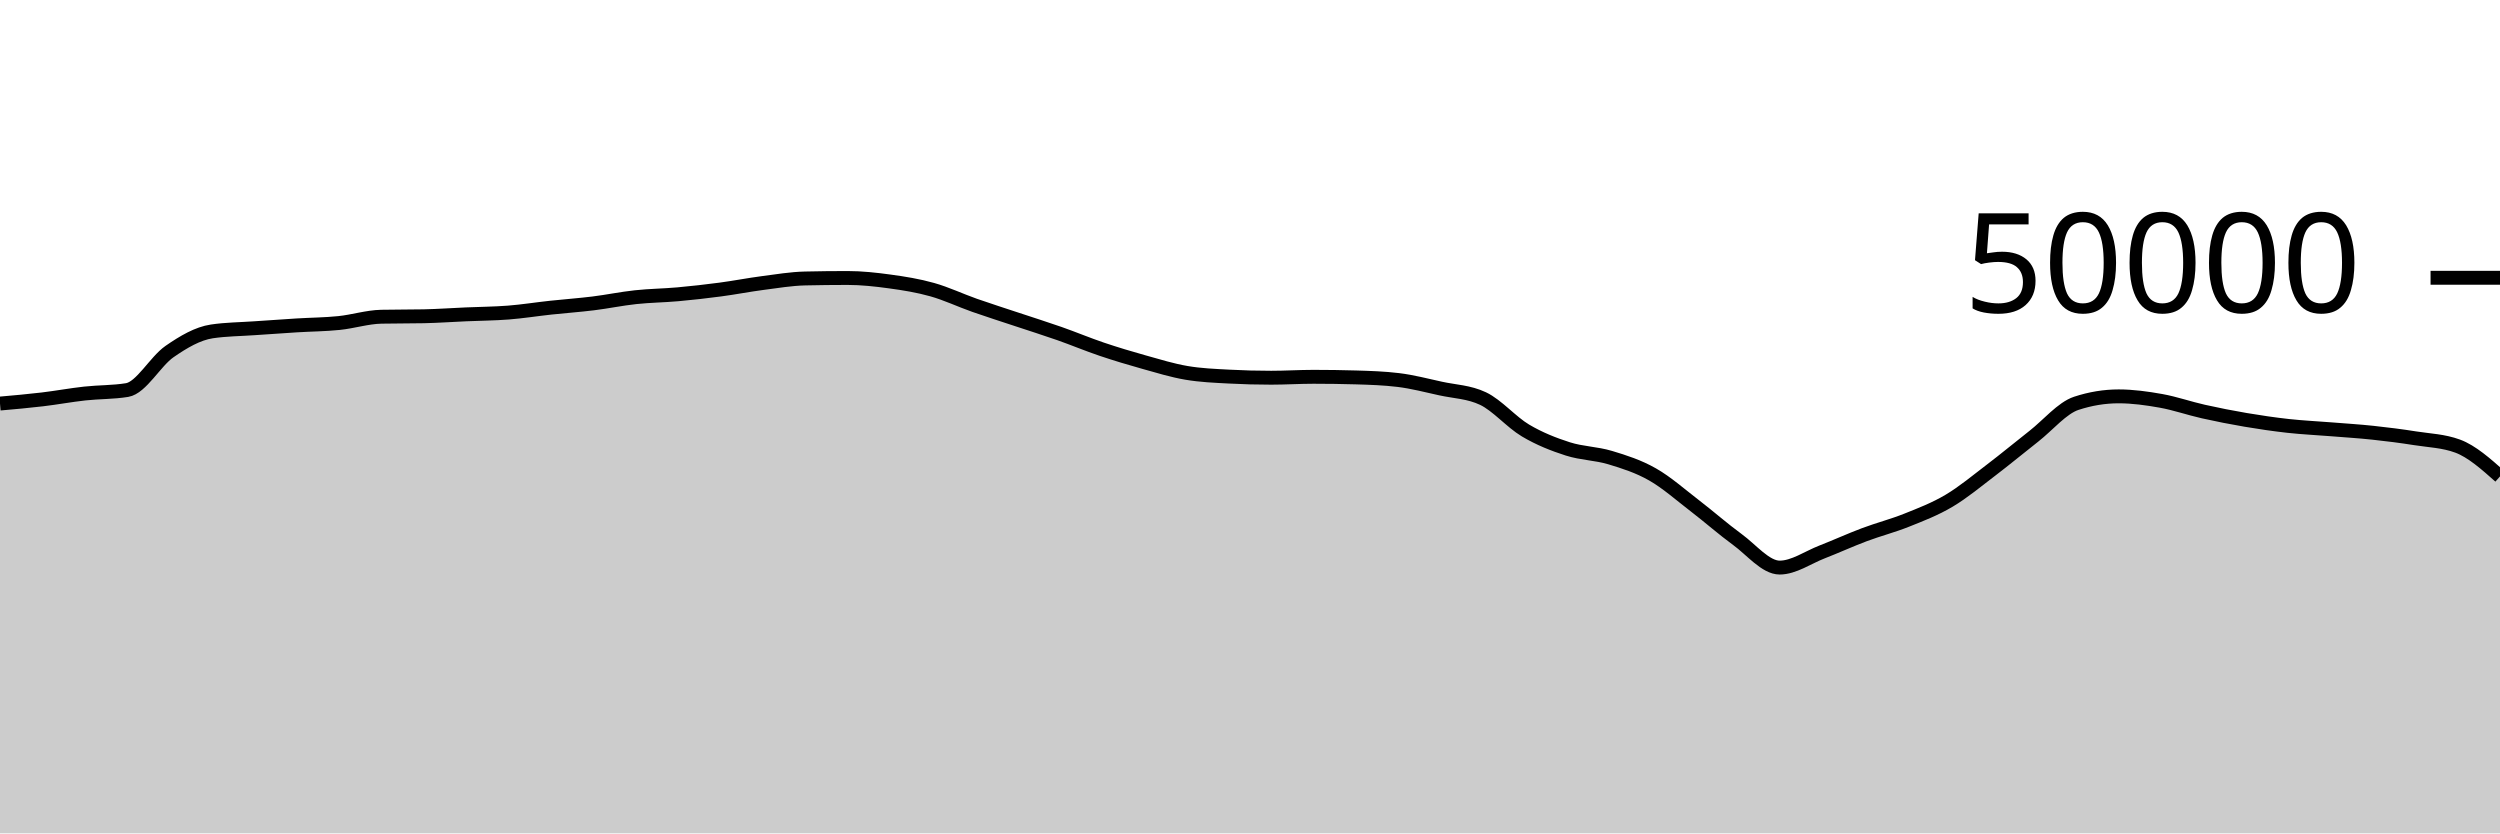
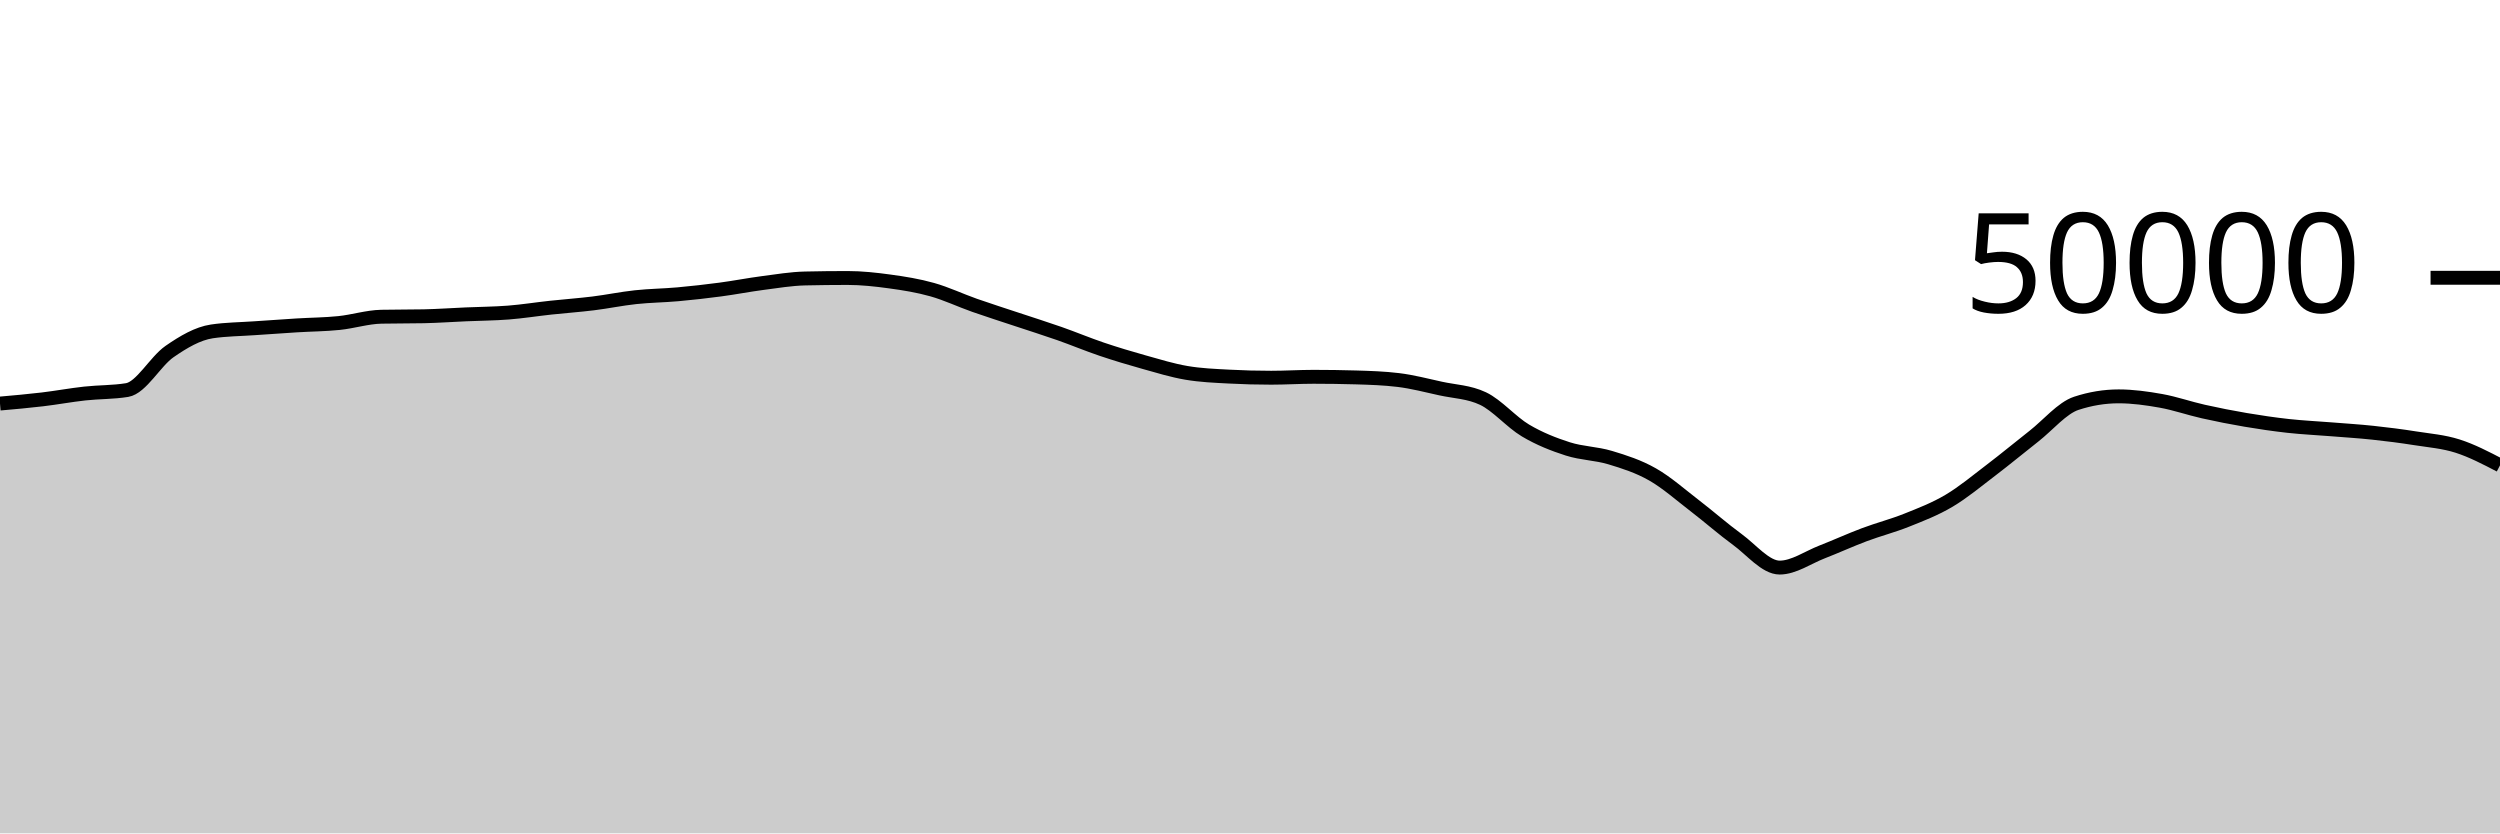
<svg xmlns="http://www.w3.org/2000/svg" viewBox="0 0 180 60">
  <g transform="translate(0,20)">
-     <path class="area" fill="rgba(0, 0, 0, 0.2)" d="M0,9.056C1.017,8.966,2.034,8.877,3.051,8.756C4.068,8.635,5.085,8.445,6.102,8.333C7.119,8.221,8.136,8.25,9.153,8.083C10.169,7.917,11.186,6.017,12.203,5.314C13.22,4.61,14.237,4.012,15.254,3.861C16.271,3.709,17.288,3.706,18.305,3.634C19.322,3.562,20.339,3.491,21.356,3.429C22.373,3.366,23.39,3.363,24.407,3.258C25.424,3.154,26.441,2.825,27.458,2.804C28.475,2.783,29.492,2.793,30.508,2.772C31.525,2.751,32.542,2.677,33.559,2.633C34.576,2.588,35.593,2.584,36.61,2.504C37.627,2.424,38.644,2.261,39.661,2.151C40.678,2.041,41.695,1.971,42.712,1.845C43.729,1.719,44.746,1.506,45.763,1.397C46.78,1.287,47.797,1.28,48.814,1.188C49.831,1.096,50.847,0.981,51.864,0.846C52.881,0.711,53.898,0.511,54.915,0.378C55.932,0.246,56.949,0.073,57.966,0.05C58.983,0.027,60,0.015,61.017,0.015C62.034,0.015,63.051,0.126,64.068,0.266C65.085,0.405,66.102,0.567,67.119,0.854C68.136,1.14,69.153,1.625,70.169,1.983C71.186,2.341,72.203,2.661,73.22,3C74.237,3.339,75.254,3.657,76.271,4.014C77.288,4.371,78.305,4.798,79.322,5.142C80.339,5.485,81.356,5.79,82.373,6.074C83.39,6.359,84.407,6.673,85.424,6.846C86.441,7.02,87.458,7.06,88.475,7.114C89.492,7.169,90.508,7.196,91.525,7.196C92.542,7.196,93.559,7.13,94.576,7.13C95.593,7.13,96.61,7.145,97.627,7.174C98.644,7.204,99.661,7.237,100.678,7.361C101.695,7.485,102.712,7.752,103.729,7.975C104.746,8.198,105.763,8.216,106.78,8.698C107.797,9.181,108.814,10.389,109.831,10.993C110.847,11.597,111.864,11.995,112.881,12.321C113.898,12.647,114.915,12.642,115.932,12.948C116.949,13.254,117.966,13.579,118.983,14.158C120,14.736,121.017,15.64,122.034,16.42C123.051,17.2,124.068,18.099,125.085,18.84C126.102,19.581,127.119,20.866,128.136,20.866C129.153,20.866,130.169,20.136,131.186,19.741C132.203,19.346,133.22,18.879,134.237,18.497C135.254,18.115,136.271,17.858,137.288,17.45C138.305,17.043,139.322,16.655,140.339,16.05C141.356,15.446,142.373,14.597,143.39,13.823C144.407,13.049,145.424,12.203,146.441,11.406C147.458,10.608,148.475,9.374,149.492,9.039C150.508,8.705,151.525,8.538,152.542,8.538C153.559,8.538,154.576,8.68,155.593,8.862C156.61,9.045,157.627,9.403,158.644,9.631C159.661,9.859,160.678,10.06,161.695,10.232C162.712,10.404,163.729,10.553,164.746,10.666C165.763,10.778,166.78,10.824,167.797,10.906C168.814,10.988,169.831,11.049,170.847,11.158C171.864,11.266,172.881,11.396,173.898,11.557C174.915,11.717,175.932,11.745,176.949,12.12C177.966,12.495,178.983,13.399,180,14.303L180,40C178.983,40,177.966,40,176.949,40C175.932,40,174.915,40,173.898,40C172.881,40,171.864,40,170.847,40C169.831,40,168.814,40,167.797,40C166.78,40,165.763,40,164.746,40C163.729,40,162.712,40,161.695,40C160.678,40,159.661,40,158.644,40C157.627,40,156.61,40,155.593,40C154.576,40,153.559,40,152.542,40C151.525,40,150.508,40,149.492,40C148.475,40,147.458,40,146.441,40C145.424,40,144.407,40,143.39,40C142.373,40,141.356,40,140.339,40C139.322,40,138.305,40,137.288,40C136.271,40,135.254,40,134.237,40C133.22,40,132.203,40,131.186,40C130.169,40,129.153,40,128.136,40C127.119,40,126.102,40,125.085,40C124.068,40,123.051,40,122.034,40C121.017,40,120,40,118.983,40C117.966,40,116.949,40,115.932,40C114.915,40,113.898,40,112.881,40C111.864,40,110.847,40,109.831,40C108.814,40,107.797,40,106.78,40C105.763,40,104.746,40,103.729,40C102.712,40,101.695,40,100.678,40C99.661,40,98.644,40,97.627,40C96.61,40,95.593,40,94.576,40C93.559,40,92.542,40,91.525,40C90.508,40,89.492,40,88.475,40C87.458,40,86.441,40,85.424,40C84.407,40,83.39,40,82.373,40C81.356,40,80.339,40,79.322,40C78.305,40,77.288,40,76.271,40C75.254,40,74.237,40,73.22,40C72.203,40,71.186,40,70.169,40C69.153,40,68.136,40,67.119,40C66.102,40,65.085,40,64.068,40C63.051,40,62.034,40,61.017,40C60,40,58.983,40,57.966,40C56.949,40,55.932,40,54.915,40C53.898,40,52.881,40,51.864,40C50.847,40,49.831,40,48.814,40C47.797,40,46.78,40,45.763,40C44.746,40,43.729,40,42.712,40C41.695,40,40.678,40,39.661,40C38.644,40,37.627,40,36.61,40C35.593,40,34.576,40,33.559,40C32.542,40,31.525,40,30.508,40C29.492,40,28.475,40,27.458,40C26.441,40,25.424,40,24.407,40C23.39,40,22.373,40,21.356,40C20.339,40,19.322,40,18.305,40C17.288,40,16.271,40,15.254,40C14.237,40,13.22,40,12.203,40C11.186,40,10.169,40,9.153,40C8.136,40,7.119,40,6.102,40C5.085,40,4.068,40,3.051,40C2.034,40,1.017,40,0,40Z" />
-     <path class="line" stroke="black" fill="none" d="M0,9.056C1.017,8.966,2.034,8.877,3.051,8.756C4.068,8.635,5.085,8.445,6.102,8.333C7.119,8.221,8.136,8.25,9.153,8.083C10.169,7.917,11.186,6.017,12.203,5.314C13.22,4.61,14.237,4.012,15.254,3.861C16.271,3.709,17.288,3.706,18.305,3.634C19.322,3.562,20.339,3.491,21.356,3.429C22.373,3.366,23.39,3.363,24.407,3.258C25.424,3.154,26.441,2.825,27.458,2.804C28.475,2.783,29.492,2.793,30.508,2.772C31.525,2.751,32.542,2.677,33.559,2.633C34.576,2.588,35.593,2.584,36.61,2.504C37.627,2.424,38.644,2.261,39.661,2.151C40.678,2.041,41.695,1.971,42.712,1.845C43.729,1.719,44.746,1.506,45.763,1.397C46.78,1.287,47.797,1.28,48.814,1.188C49.831,1.096,50.847,0.981,51.864,0.846C52.881,0.711,53.898,0.511,54.915,0.378C55.932,0.246,56.949,0.073,57.966,0.05C58.983,0.027,60,0.015,61.017,0.015C62.034,0.015,63.051,0.126,64.068,0.266C65.085,0.405,66.102,0.567,67.119,0.854C68.136,1.14,69.153,1.625,70.169,1.983C71.186,2.341,72.203,2.661,73.22,3C74.237,3.339,75.254,3.657,76.271,4.014C77.288,4.371,78.305,4.798,79.322,5.142C80.339,5.485,81.356,5.79,82.373,6.074C83.39,6.359,84.407,6.673,85.424,6.846C86.441,7.02,87.458,7.06,88.475,7.114C89.492,7.169,90.508,7.196,91.525,7.196C92.542,7.196,93.559,7.13,94.576,7.13C95.593,7.13,96.61,7.145,97.627,7.174C98.644,7.204,99.661,7.237,100.678,7.361C101.695,7.485,102.712,7.752,103.729,7.975C104.746,8.198,105.763,8.216,106.78,8.698C107.797,9.181,108.814,10.389,109.831,10.993C110.847,11.597,111.864,11.995,112.881,12.321C113.898,12.647,114.915,12.642,115.932,12.948C116.949,13.254,117.966,13.579,118.983,14.158C120,14.736,121.017,15.64,122.034,16.42C123.051,17.2,124.068,18.099,125.085,18.84C126.102,19.581,127.119,20.866,128.136,20.866C129.153,20.866,130.169,20.136,131.186,19.741C132.203,19.346,133.22,18.879,134.237,18.497C135.254,18.115,136.271,17.858,137.288,17.45C138.305,17.043,139.322,16.655,140.339,16.05C141.356,15.446,142.373,14.597,143.39,13.823C144.407,13.049,145.424,12.203,146.441,11.406C147.458,10.608,148.475,9.374,149.492,9.039C150.508,8.705,151.525,8.538,152.542,8.538C153.559,8.538,154.576,8.68,155.593,8.862C156.61,9.045,157.627,9.403,158.644,9.631C159.661,9.859,160.678,10.06,161.695,10.232C162.712,10.404,163.729,10.553,164.746,10.666C165.763,10.778,166.78,10.824,167.797,10.906C168.814,10.988,169.831,11.049,170.847,11.158C171.864,11.266,172.881,11.396,173.898,11.557C174.915,11.717,175.932,11.745,176.949,12.12C177.966,12.495,178.983,13.399,180,14.303" />
+     <path class="area" fill="rgba(0, 0, 0, 0.2)" d="M0,9.056C1.017,8.966,2.034,8.877,3.051,8.756C4.068,8.635,5.085,8.445,6.102,8.333C7.119,8.221,8.136,8.25,9.153,8.083C10.169,7.917,11.186,6.017,12.203,5.314C13.22,4.61,14.237,4.012,15.254,3.861C16.271,3.709,17.288,3.706,18.305,3.634C19.322,3.562,20.339,3.491,21.356,3.429C22.373,3.366,23.39,3.363,24.407,3.258C25.424,3.154,26.441,2.825,27.458,2.804C28.475,2.783,29.492,2.793,30.508,2.772C31.525,2.751,32.542,2.677,33.559,2.633C34.576,2.588,35.593,2.584,36.61,2.504C37.627,2.424,38.644,2.261,39.661,2.151C40.678,2.041,41.695,1.971,42.712,1.845C43.729,1.719,44.746,1.506,45.763,1.397C46.78,1.287,47.797,1.28,48.814,1.188C49.831,1.096,50.847,0.981,51.864,0.846C52.881,0.711,53.898,0.511,54.915,0.378C55.932,0.246,56.949,0.073,57.966,0.05C58.983,0.027,60,0.015,61.017,0.015C62.034,0.015,63.051,0.126,64.068,0.266C65.085,0.405,66.102,0.567,67.119,0.854C68.136,1.14,69.153,1.625,70.169,1.983C71.186,2.341,72.203,2.661,73.22,3C74.237,3.339,75.254,3.657,76.271,4.014C77.288,4.371,78.305,4.798,79.322,5.142C80.339,5.485,81.356,5.79,82.373,6.074C83.39,6.359,84.407,6.673,85.424,6.846C86.441,7.02,87.458,7.06,88.475,7.114C89.492,7.169,90.508,7.196,91.525,7.196C92.542,7.196,93.559,7.13,94.576,7.13C95.593,7.13,96.61,7.145,97.627,7.174C98.644,7.204,99.661,7.237,100.678,7.361C101.695,7.485,102.712,7.752,103.729,7.975C104.746,8.198,105.763,8.216,106.78,8.698C107.797,9.181,108.814,10.389,109.831,10.993C110.847,11.597,111.864,11.995,112.881,12.321C113.898,12.647,114.915,12.642,115.932,12.948C116.949,13.254,117.966,13.579,118.983,14.158C120,14.736,121.017,15.64,122.034,16.42C123.051,17.2,124.068,18.099,125.085,18.84C126.102,19.581,127.119,20.866,128.136,20.866C129.153,20.866,130.169,20.136,131.186,19.741C132.203,19.346,133.22,18.879,134.237,18.497C135.254,18.115,136.271,17.858,137.288,17.45C138.305,17.043,139.322,16.655,140.339,16.05C141.356,15.446,142.373,14.597,143.39,13.823C144.407,13.049,145.424,12.203,146.441,11.406C147.458,10.608,148.475,9.374,149.492,9.039C150.508,8.705,151.525,8.538,152.542,8.538C153.559,8.538,154.576,8.68,155.593,8.862C156.61,9.045,157.627,9.403,158.644,9.631C159.661,9.859,160.678,10.06,161.695,10.232C162.712,10.404,163.729,10.553,164.746,10.666C165.763,10.778,166.78,10.824,167.797,10.906C168.814,10.988,169.831,11.049,170.847,11.158C171.864,11.266,172.881,11.396,173.898,11.557C174.915,11.717,175.932,11.795,176.949,12.12C177.966,12.445,178.983,12.974,180,13.504L180,40C178.983,40,177.966,40,176.949,40C175.932,40,174.915,40,173.898,40C172.881,40,171.864,40,170.847,40C169.831,40,168.814,40,167.797,40C166.78,40,165.763,40,164.746,40C163.729,40,162.712,40,161.695,40C160.678,40,159.661,40,158.644,40C157.627,40,156.61,40,155.593,40C154.576,40,153.559,40,152.542,40C151.525,40,150.508,40,149.492,40C148.475,40,147.458,40,146.441,40C145.424,40,144.407,40,143.39,40C142.373,40,141.356,40,140.339,40C139.322,40,138.305,40,137.288,40C136.271,40,135.254,40,134.237,40C133.22,40,132.203,40,131.186,40C130.169,40,129.153,40,128.136,40C127.119,40,126.102,40,125.085,40C124.068,40,123.051,40,122.034,40C121.017,40,120,40,118.983,40C117.966,40,116.949,40,115.932,40C114.915,40,113.898,40,112.881,40C111.864,40,110.847,40,109.831,40C108.814,40,107.797,40,106.78,40C105.763,40,104.746,40,103.729,40C102.712,40,101.695,40,100.678,40C99.661,40,98.644,40,97.627,40C96.61,40,95.593,40,94.576,40C93.559,40,92.542,40,91.525,40C90.508,40,89.492,40,88.475,40C87.458,40,86.441,40,85.424,40C84.407,40,83.39,40,82.373,40C81.356,40,80.339,40,79.322,40C78.305,40,77.288,40,76.271,40C75.254,40,74.237,40,73.22,40C72.203,40,71.186,40,70.169,40C69.153,40,68.136,40,67.119,40C66.102,40,65.085,40,64.068,40C63.051,40,62.034,40,61.017,40C60,40,58.983,40,57.966,40C56.949,40,55.932,40,54.915,40C53.898,40,52.881,40,51.864,40C50.847,40,49.831,40,48.814,40C47.797,40,46.78,40,45.763,40C44.746,40,43.729,40,42.712,40C41.695,40,40.678,40,39.661,40C38.644,40,37.627,40,36.61,40C35.593,40,34.576,40,33.559,40C32.542,40,31.525,40,30.508,40C29.492,40,28.475,40,27.458,40C26.441,40,25.424,40,24.407,40C23.39,40,22.373,40,21.356,40C20.339,40,19.322,40,18.305,40C17.288,40,16.271,40,15.254,40C14.237,40,13.22,40,12.203,40C11.186,40,10.169,40,9.153,40C8.136,40,7.119,40,6.102,40C5.085,40,4.068,40,3.051,40C2.034,40,1.017,40,0,40Z" />
+     <path class="line" stroke="black" fill="none" d="M0,9.056C1.017,8.966,2.034,8.877,3.051,8.756C4.068,8.635,5.085,8.445,6.102,8.333C7.119,8.221,8.136,8.25,9.153,8.083C10.169,7.917,11.186,6.017,12.203,5.314C13.22,4.61,14.237,4.012,15.254,3.861C16.271,3.709,17.288,3.706,18.305,3.634C19.322,3.562,20.339,3.491,21.356,3.429C22.373,3.366,23.39,3.363,24.407,3.258C25.424,3.154,26.441,2.825,27.458,2.804C28.475,2.783,29.492,2.793,30.508,2.772C31.525,2.751,32.542,2.677,33.559,2.633C34.576,2.588,35.593,2.584,36.61,2.504C37.627,2.424,38.644,2.261,39.661,2.151C40.678,2.041,41.695,1.971,42.712,1.845C43.729,1.719,44.746,1.506,45.763,1.397C46.78,1.287,47.797,1.28,48.814,1.188C49.831,1.096,50.847,0.981,51.864,0.846C52.881,0.711,53.898,0.511,54.915,0.378C55.932,0.246,56.949,0.073,57.966,0.05C58.983,0.027,60,0.015,61.017,0.015C62.034,0.015,63.051,0.126,64.068,0.266C65.085,0.405,66.102,0.567,67.119,0.854C68.136,1.14,69.153,1.625,70.169,1.983C71.186,2.341,72.203,2.661,73.22,3C74.237,3.339,75.254,3.657,76.271,4.014C77.288,4.371,78.305,4.798,79.322,5.142C80.339,5.485,81.356,5.79,82.373,6.074C83.39,6.359,84.407,6.673,85.424,6.846C86.441,7.02,87.458,7.06,88.475,7.114C89.492,7.169,90.508,7.196,91.525,7.196C92.542,7.196,93.559,7.13,94.576,7.13C95.593,7.13,96.61,7.145,97.627,7.174C98.644,7.204,99.661,7.237,100.678,7.361C101.695,7.485,102.712,7.752,103.729,7.975C104.746,8.198,105.763,8.216,106.78,8.698C107.797,9.181,108.814,10.389,109.831,10.993C110.847,11.597,111.864,11.995,112.881,12.321C113.898,12.647,114.915,12.642,115.932,12.948C116.949,13.254,117.966,13.579,118.983,14.158C120,14.736,121.017,15.64,122.034,16.42C123.051,17.2,124.068,18.099,125.085,18.84C126.102,19.581,127.119,20.866,128.136,20.866C129.153,20.866,130.169,20.136,131.186,19.741C132.203,19.346,133.22,18.879,134.237,18.497C135.254,18.115,136.271,17.858,137.288,17.45C138.305,17.043,139.322,16.655,140.339,16.05C141.356,15.446,142.373,14.597,143.39,13.823C144.407,13.049,145.424,12.203,146.441,11.406C147.458,10.608,148.475,9.374,149.492,9.039C150.508,8.705,151.525,8.538,152.542,8.538C153.559,8.538,154.576,8.68,155.593,8.862C156.61,9.045,157.627,9.403,158.644,9.631C159.661,9.859,160.678,10.06,161.695,10.232C162.712,10.404,163.729,10.553,164.746,10.666C165.763,10.778,166.78,10.824,167.797,10.906C168.814,10.988,169.831,11.049,170.847,11.158C171.864,11.266,172.881,11.396,173.898,11.557C174.915,11.717,175.932,11.795,176.949,12.12C177.966,12.445,178.983,12.974,180,13.504" />
    <path class="axis-ceiling" stroke-width="1" stroke="black" fill="none" d="M175,0L180,0" />
    <text class="axis-ceiling-label" font-family="sans-serif" text-anchor="end" font-size="10px" x="170" y="2.5">50000</text>
  </g>
</svg>
